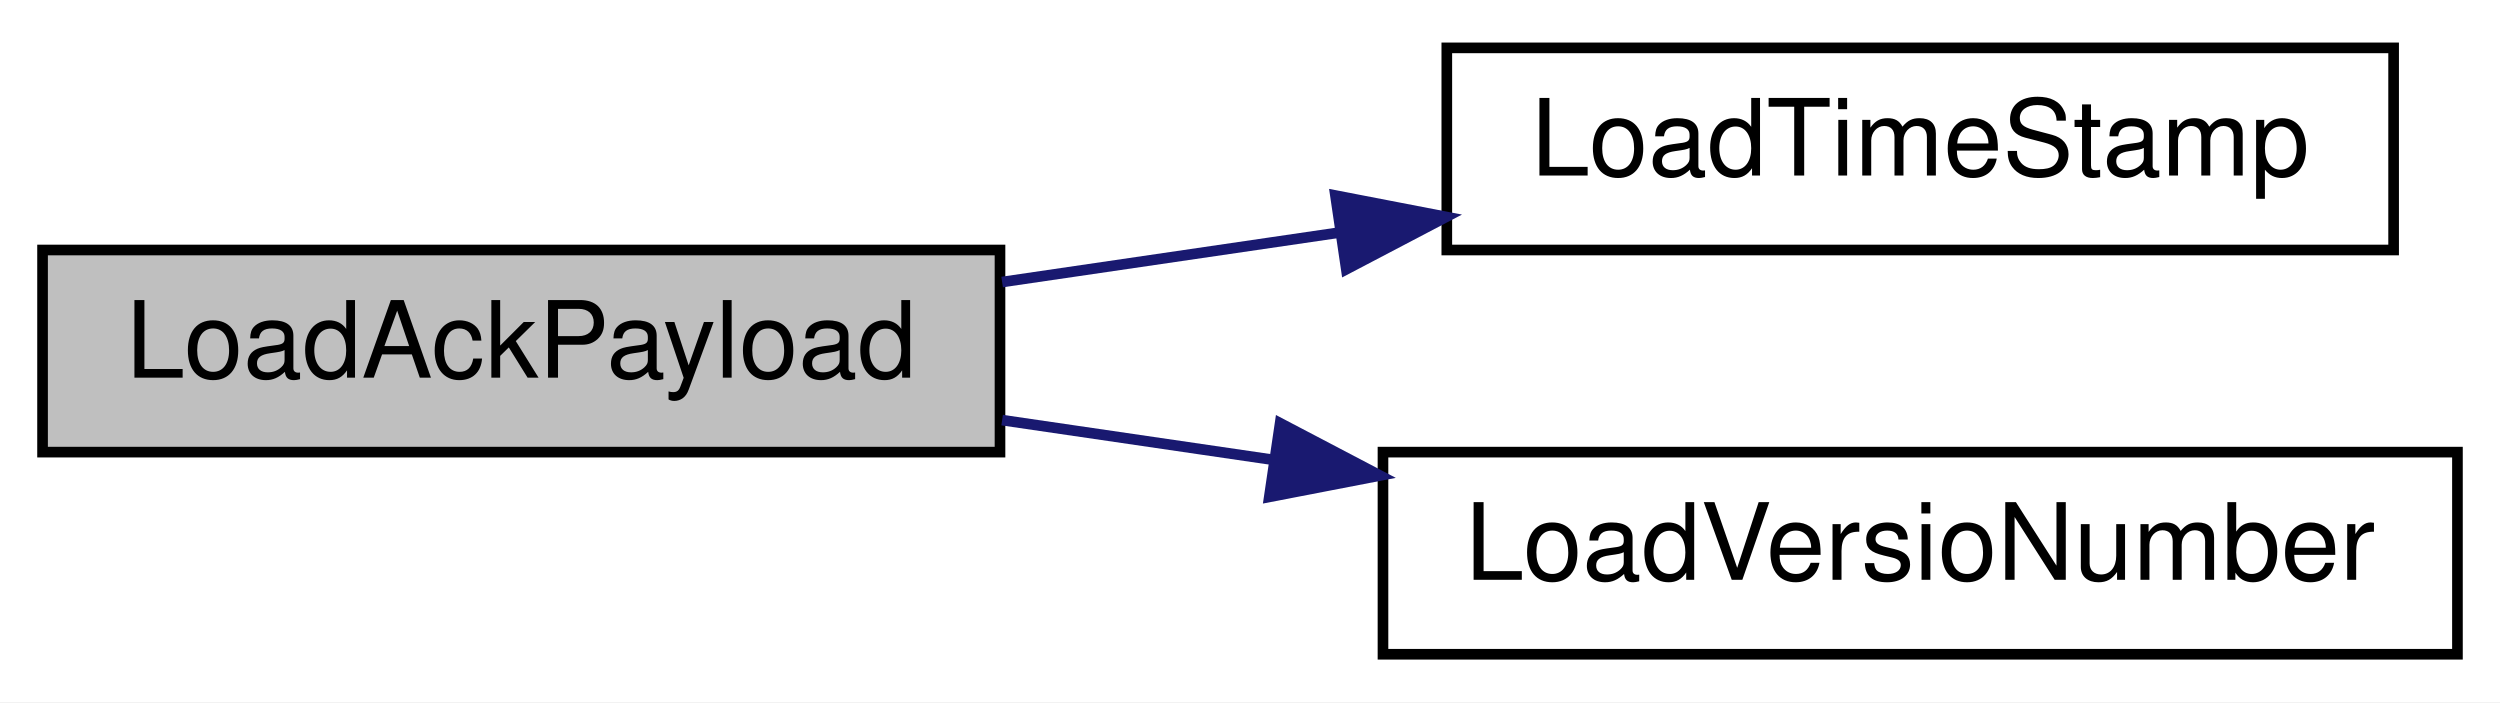
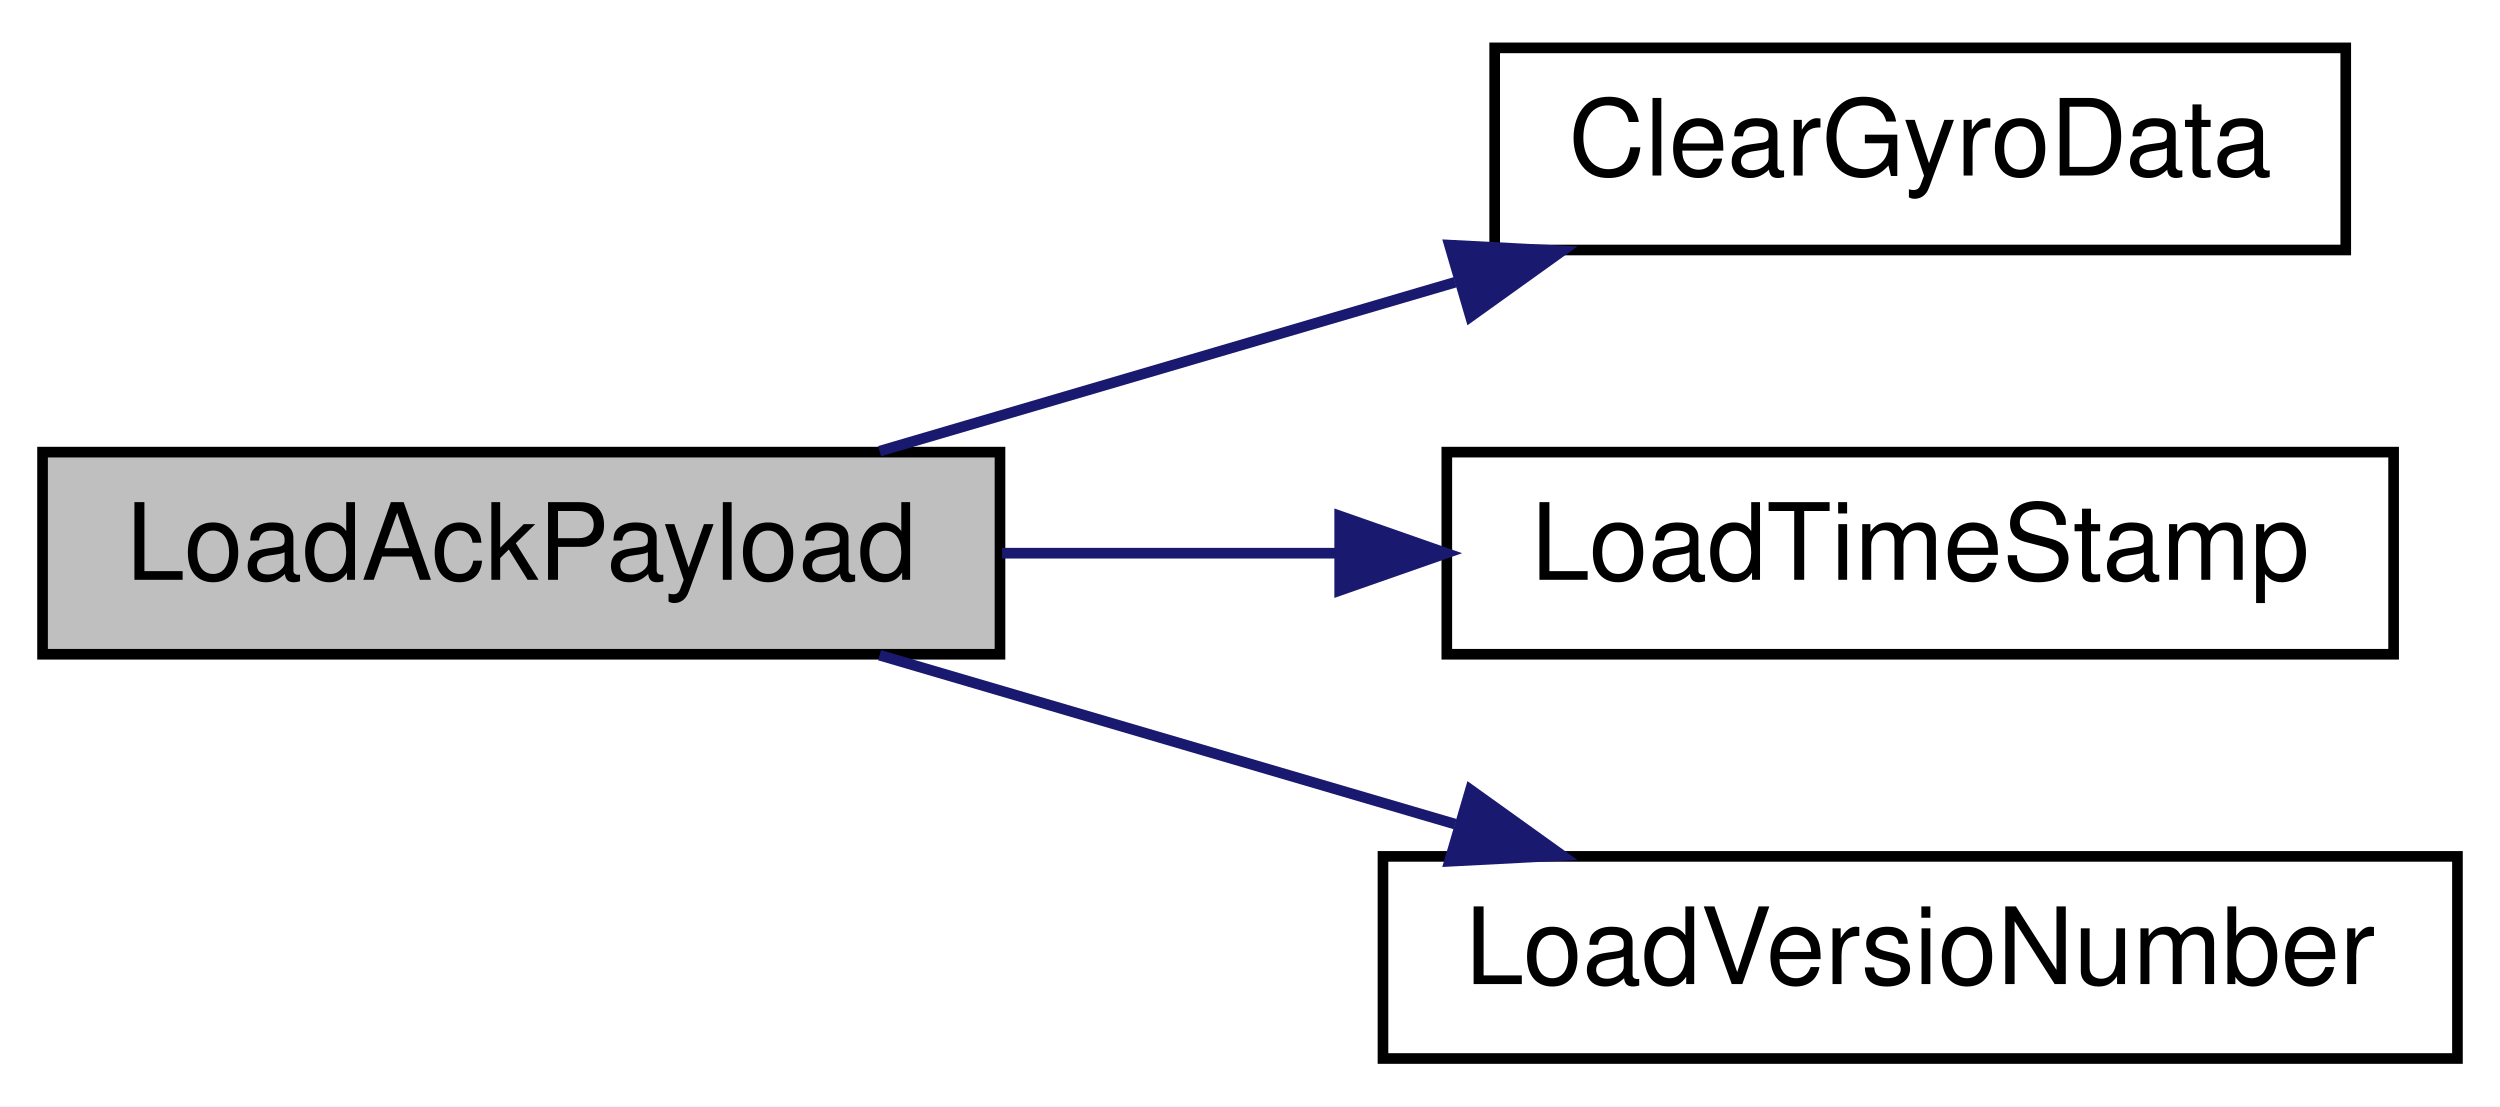
- <svg xmlns="http://www.w3.org/2000/svg" xmlns:xlink="http://www.w3.org/1999/xlink" width="235pt" height="66pt" viewBox="0.00 0.00 235.00 66.00">
-   <g id="graph0" class="graph" transform="scale(1 1) rotate(0) translate(4 62)">
-     <polygon fill="white" stroke="transparent" points="-4,4 -4,-62 231,-62 231,4 -4,4" />
+ <svg xmlns="http://www.w3.org/2000/svg" xmlns:xlink="http://www.w3.org/1999/xlink" width="235pt" height="104pt" viewBox="0.00 0.00 235.00 104.00">
+   <g id="graph0" class="graph" transform="scale(1 1) rotate(0) translate(4 100)">
+     <polygon fill="white" stroke="transparent" points="-4,4 -4,-100 231,-100 231,4 -4,4" />
    <g id="node1" class="node">
      <g id="a_node1">
        <a xlink:title=" ">
-           <polygon fill="#bfbfbf" stroke="black" points="0,-19.5 0,-38.5 90,-38.5 90,-19.5 0,-19.5" />
-           <text text-anchor="middle" x="45" y="-26.5" font-family="Helvetica,sans-Serif" font-size="10.00">LoadAckPayload</text>
+           <polygon fill="#bfbfbf" stroke="black" points="0,-38.5 0,-57.5 90,-57.5 90,-38.5 0,-38.5" />
+           <text text-anchor="middle" x="45" y="-45.5" font-family="Helvetica,sans-Serif" font-size="10.00">LoadAckPayload</text>
        </a>
      </g>
    </g>
    <g id="node2" class="node">
      <g id="a_node2">
+         <a xlink:href="radio_8h.html#ac44843459ed7a6434be6e3fe6c6a3169" target="_top" xlink:title=" ">
+           <polygon fill="white" stroke="black" points="136.5,-76.5 136.5,-95.5 216.5,-95.5 216.5,-76.5 136.5,-76.5" />
+           <text text-anchor="middle" x="176.5" y="-83.5" font-family="Helvetica,sans-Serif" font-size="10.00">ClearGyroData</text>
+         </a>
+       </g>
+     </g>
+     <g id="edge1" class="edge">
+       <path fill="none" stroke="midnightblue" d="M78.68,-57.59C95.09,-62.4 115.18,-68.3 132.79,-73.47" />
+       <polygon fill="midnightblue" stroke="midnightblue" points="132.25,-76.96 142.83,-76.41 134.22,-70.24 132.25,-76.96" />
+     </g>
+     <g id="node3" class="node">
+       <g id="a_node3">
        <a xlink:href="radio_8h.html#a3830d14fd002f2ec6d0843b15139360a" target="_top" xlink:title=" ">
          <polygon fill="white" stroke="black" points="132,-38.5 132,-57.5 221,-57.5 221,-38.5 132,-38.5" />
          <text text-anchor="middle" x="176.5" y="-45.5" font-family="Helvetica,sans-Serif" font-size="10.00">LoadTimeStamp</text>
        </a>
      </g>
    </g>
-     <g id="edge1" class="edge">
-       <path fill="none" stroke="midnightblue" d="M90.2,-35.49C100.42,-36.98 111.4,-38.6 121.97,-40.15" />
-       <polygon fill="midnightblue" stroke="midnightblue" points="121.53,-43.62 131.93,-41.61 122.55,-36.69 121.53,-43.62" />
+     <g id="edge2" class="edge">
+       <path fill="none" stroke="midnightblue" d="M90.2,-48C100.32,-48 111.17,-48 121.64,-48" />
+       <polygon fill="midnightblue" stroke="midnightblue" points="121.93,-51.5 131.93,-48 121.93,-44.5 121.93,-51.5" />
    </g>
-     <g id="node3" class="node">
-       <g id="a_node3">
+     <g id="node4" class="node">
+       <g id="a_node4">
        <a xlink:href="radio_8h.html#af067d2e9e8981a59af86ec75a0db36b4" target="_top" xlink:title=" ">
          <polygon fill="white" stroke="black" points="126,-0.5 126,-19.5 227,-19.5 227,-0.5 126,-0.5" />
          <text text-anchor="middle" x="176.5" y="-7.5" font-family="Helvetica,sans-Serif" font-size="10.00">LoadVersioNumber</text>
        </a>
      </g>
    </g>
-     <g id="edge2" class="edge">
-       <path fill="none" stroke="midnightblue" d="M90.2,-22.51C98.42,-21.31 107.13,-20.03 115.72,-18.77" />
-       <polygon fill="midnightblue" stroke="midnightblue" points="116.33,-22.22 125.71,-17.3 115.31,-15.29 116.33,-22.22" />
+     <g id="edge3" class="edge">
+       <path fill="none" stroke="midnightblue" d="M78.68,-38.41C95.09,-33.6 115.18,-27.7 132.79,-22.53" />
+       <polygon fill="midnightblue" stroke="midnightblue" points="134.22,-25.76 142.83,-19.59 132.25,-19.04 134.22,-25.76" />
    </g>
  </g>
</svg>
